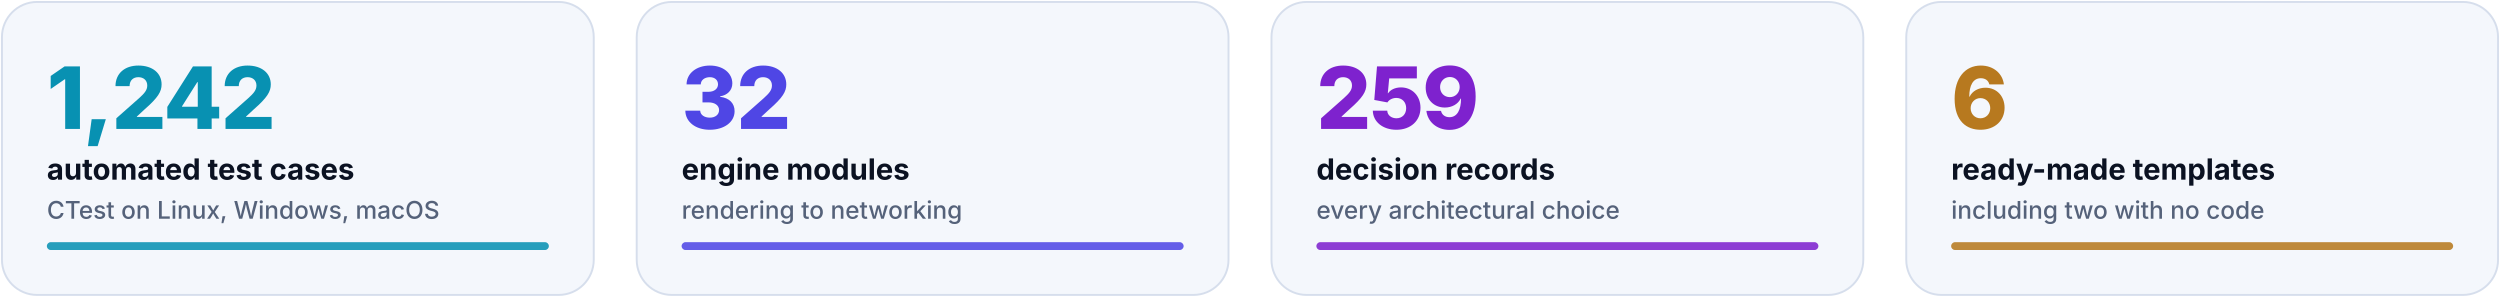
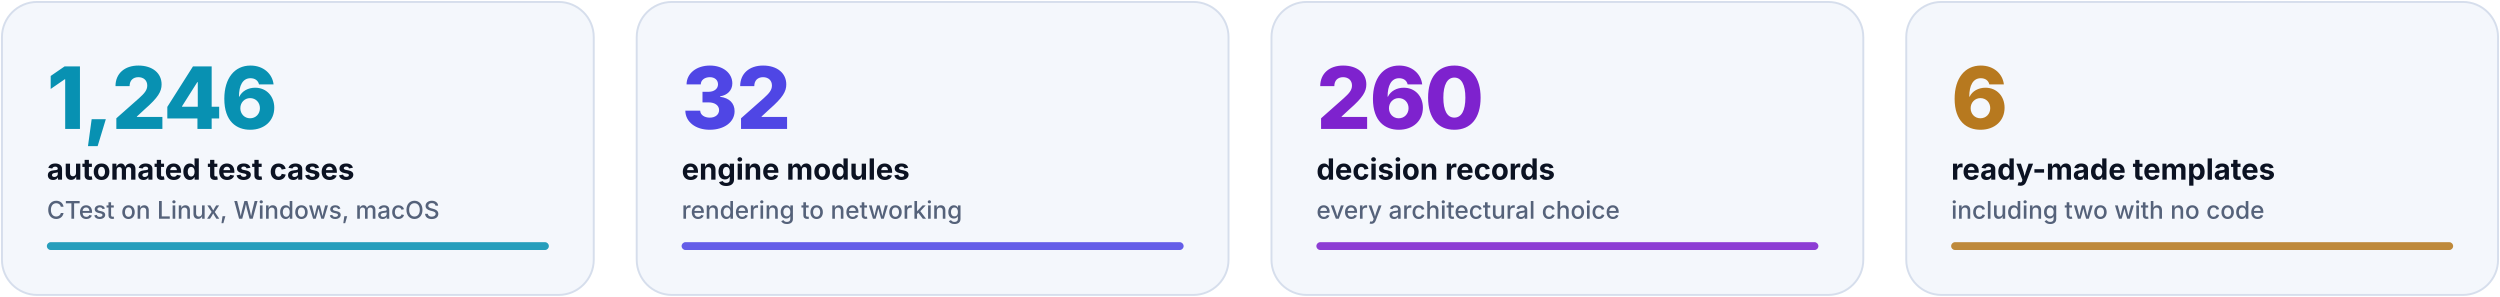
<svg xmlns="http://www.w3.org/2000/svg" width="1280" height="152" viewBox="0 0 1280 152" role="img" aria-labelledby="t d">
  <style>@media (prefers-reduced-motion: no-preference) {
.c0{animation:fade .9s 0.15s cubic-bezier(.2,.7,.1,1) both}.b0{transform-box:fill-box;transform-origin:left;animation:grow 1.6s 0.40s cubic-bezier(.2,.7,.1,1) both}.c1{animation:fade .9s 0.33s cubic-bezier(.2,.7,.1,1) both}.b1{transform-box:fill-box;transform-origin:left;animation:grow 1.6s 0.58s cubic-bezier(.2,.7,.1,1) both}.c2{animation:fade .9s 0.51s cubic-bezier(.2,.7,.1,1) both}.b2{transform-box:fill-box;transform-origin:left;animation:grow 1.6s 0.76s cubic-bezier(.2,.7,.1,1) both}.c3{animation:fade .9s 0.69s cubic-bezier(.2,.7,.1,1) both}.b3{transform-box:fill-box;transform-origin:left;animation:grow 1.6s 0.94s cubic-bezier(.2,.7,.1,1) both}
@keyframes fade{from{opacity:0;transform:translateY(8px)}to{opacity:1;transform:none}}
@keyframes grow{from{transform:scaleX(0)}to{transform:scaleX(1)}}
}</style>
  <g class="c0">
    <rect x="1.0" y="1" width="303.0" height="150" rx="18" fill="#F4F7FC" stroke="#D6DEEC" />
    <rect class="b0" x="24.0" y="124" width="257.0" height="4" rx="2" fill="#0891B2" opacity=".85" />
    <rect x="24.0" y="124" width="257.0" height="4" rx="2" fill="#0891B2" opacity=".15" />
-     <text x="24.0" y="66" font-family="Inter, -apple-system, 'Segoe UI', Helvetica, Arial, sans-serif" font-size="44" font-weight="800" fill="#0891B2" letter-spacing="-.02em">1,242</text>
+     <text x="24.0" y="66" font-family="Inter, -apple-system, 'Segoe UI', Helvetica, Arial, sans-serif" font-size="44" font-weight="800" fill="#0891B2" letter-spacing="-.02em">1,246</text>
    <text x="24.0" y="92" font-family="Inter, -apple-system, 'Segoe UI', Helvetica, Arial, sans-serif" font-size="15" font-weight="700" fill="#0B1222">automated test cases</text>
    <text x="24.0" y="112" font-family="Inter, -apple-system, 'Segoe UI', Helvetica, Arial, sans-serif" font-size="12.5" font-weight="500" fill="#55627A">CTest on Linux, Windows, macOS</text>
  </g>
  <g class="c1">
    <rect x="326.0" y="1" width="303.0" height="150" rx="18" fill="#F4F7FC" stroke="#D6DEEC" />
    <rect class="b1" x="349.0" y="124" width="257.0" height="4" rx="2" fill="#4F46E5" opacity=".85" />
    <rect x="349.0" y="124" width="257.0" height="4" rx="2" fill="#4F46E5" opacity=".15" />
    <text x="349.0" y="66" font-family="Inter, -apple-system, 'Segoe UI', Helvetica, Arial, sans-serif" font-size="44" font-weight="800" fill="#4F46E5" letter-spacing="-.02em">32</text>
    <text x="349.0" y="92" font-family="Inter, -apple-system, 'Segoe UI', Helvetica, Arial, sans-serif" font-size="15" font-weight="700" fill="#0B1222">engine modules</text>
    <text x="349.0" y="112" font-family="Inter, -apple-system, 'Segoe UI', Helvetica, Arial, sans-serif" font-size="12.5" font-weight="500" fill="#55627A">rendering to networking</text>
  </g>
  <g class="c2">
    <rect x="651.0" y="1" width="303.0" height="150" rx="18" fill="#F4F7FC" stroke="#D6DEEC" />
    <rect class="b2" x="674.0" y="124" width="257.0" height="4" rx="2" fill="#7E22CE" opacity=".85" />
    <rect x="674.0" y="124" width="257.0" height="4" rx="2" fill="#7E22CE" opacity=".15" />
-     <text x="674.0" y="66" font-family="Inter, -apple-system, 'Segoe UI', Helvetica, Arial, sans-serif" font-size="44" font-weight="800" fill="#7E22CE" letter-spacing="-.02em">259</text>
+     <text x="674.0" y="66" font-family="Inter, -apple-system, 'Segoe UI', Helvetica, Arial, sans-serif" font-size="44" font-weight="800" fill="#7E22CE" letter-spacing="-.02em">260</text>
    <text x="674.0" y="92" font-family="Inter, -apple-system, 'Segoe UI', Helvetica, Arial, sans-serif" font-size="15" font-weight="700" fill="#0B1222">decision records</text>
    <text x="674.0" y="112" font-family="Inter, -apple-system, 'Segoe UI', Helvetica, Arial, sans-serif" font-size="12.5" font-weight="500" fill="#55627A">every architectural choice</text>
  </g>
  <g class="c3">
    <rect x="976.0" y="1" width="303.0" height="150" rx="18" fill="#F4F7FC" stroke="#D6DEEC" />
    <rect class="b3" x="999.0" y="124" width="257.0" height="4" rx="2" fill="#B7791F" opacity=".85" />
    <rect x="999.0" y="124" width="257.0" height="4" rx="2" fill="#B7791F" opacity=".15" />
    <text x="999.0" y="66" font-family="Inter, -apple-system, 'Segoe UI', Helvetica, Arial, sans-serif" font-size="44" font-weight="800" fill="#B7791F" letter-spacing="-.02em">6</text>
    <text x="999.0" y="92" font-family="Inter, -apple-system, 'Segoe UI', Helvetica, Arial, sans-serif" font-size="15" font-weight="700" fill="#0B1222">ready-made templates</text>
    <text x="999.0" y="112" font-family="Inter, -apple-system, 'Segoe UI', Helvetica, Arial, sans-serif" font-size="12.5" font-weight="500" fill="#55627A">including two with no code</text>
  </g>
</svg>
